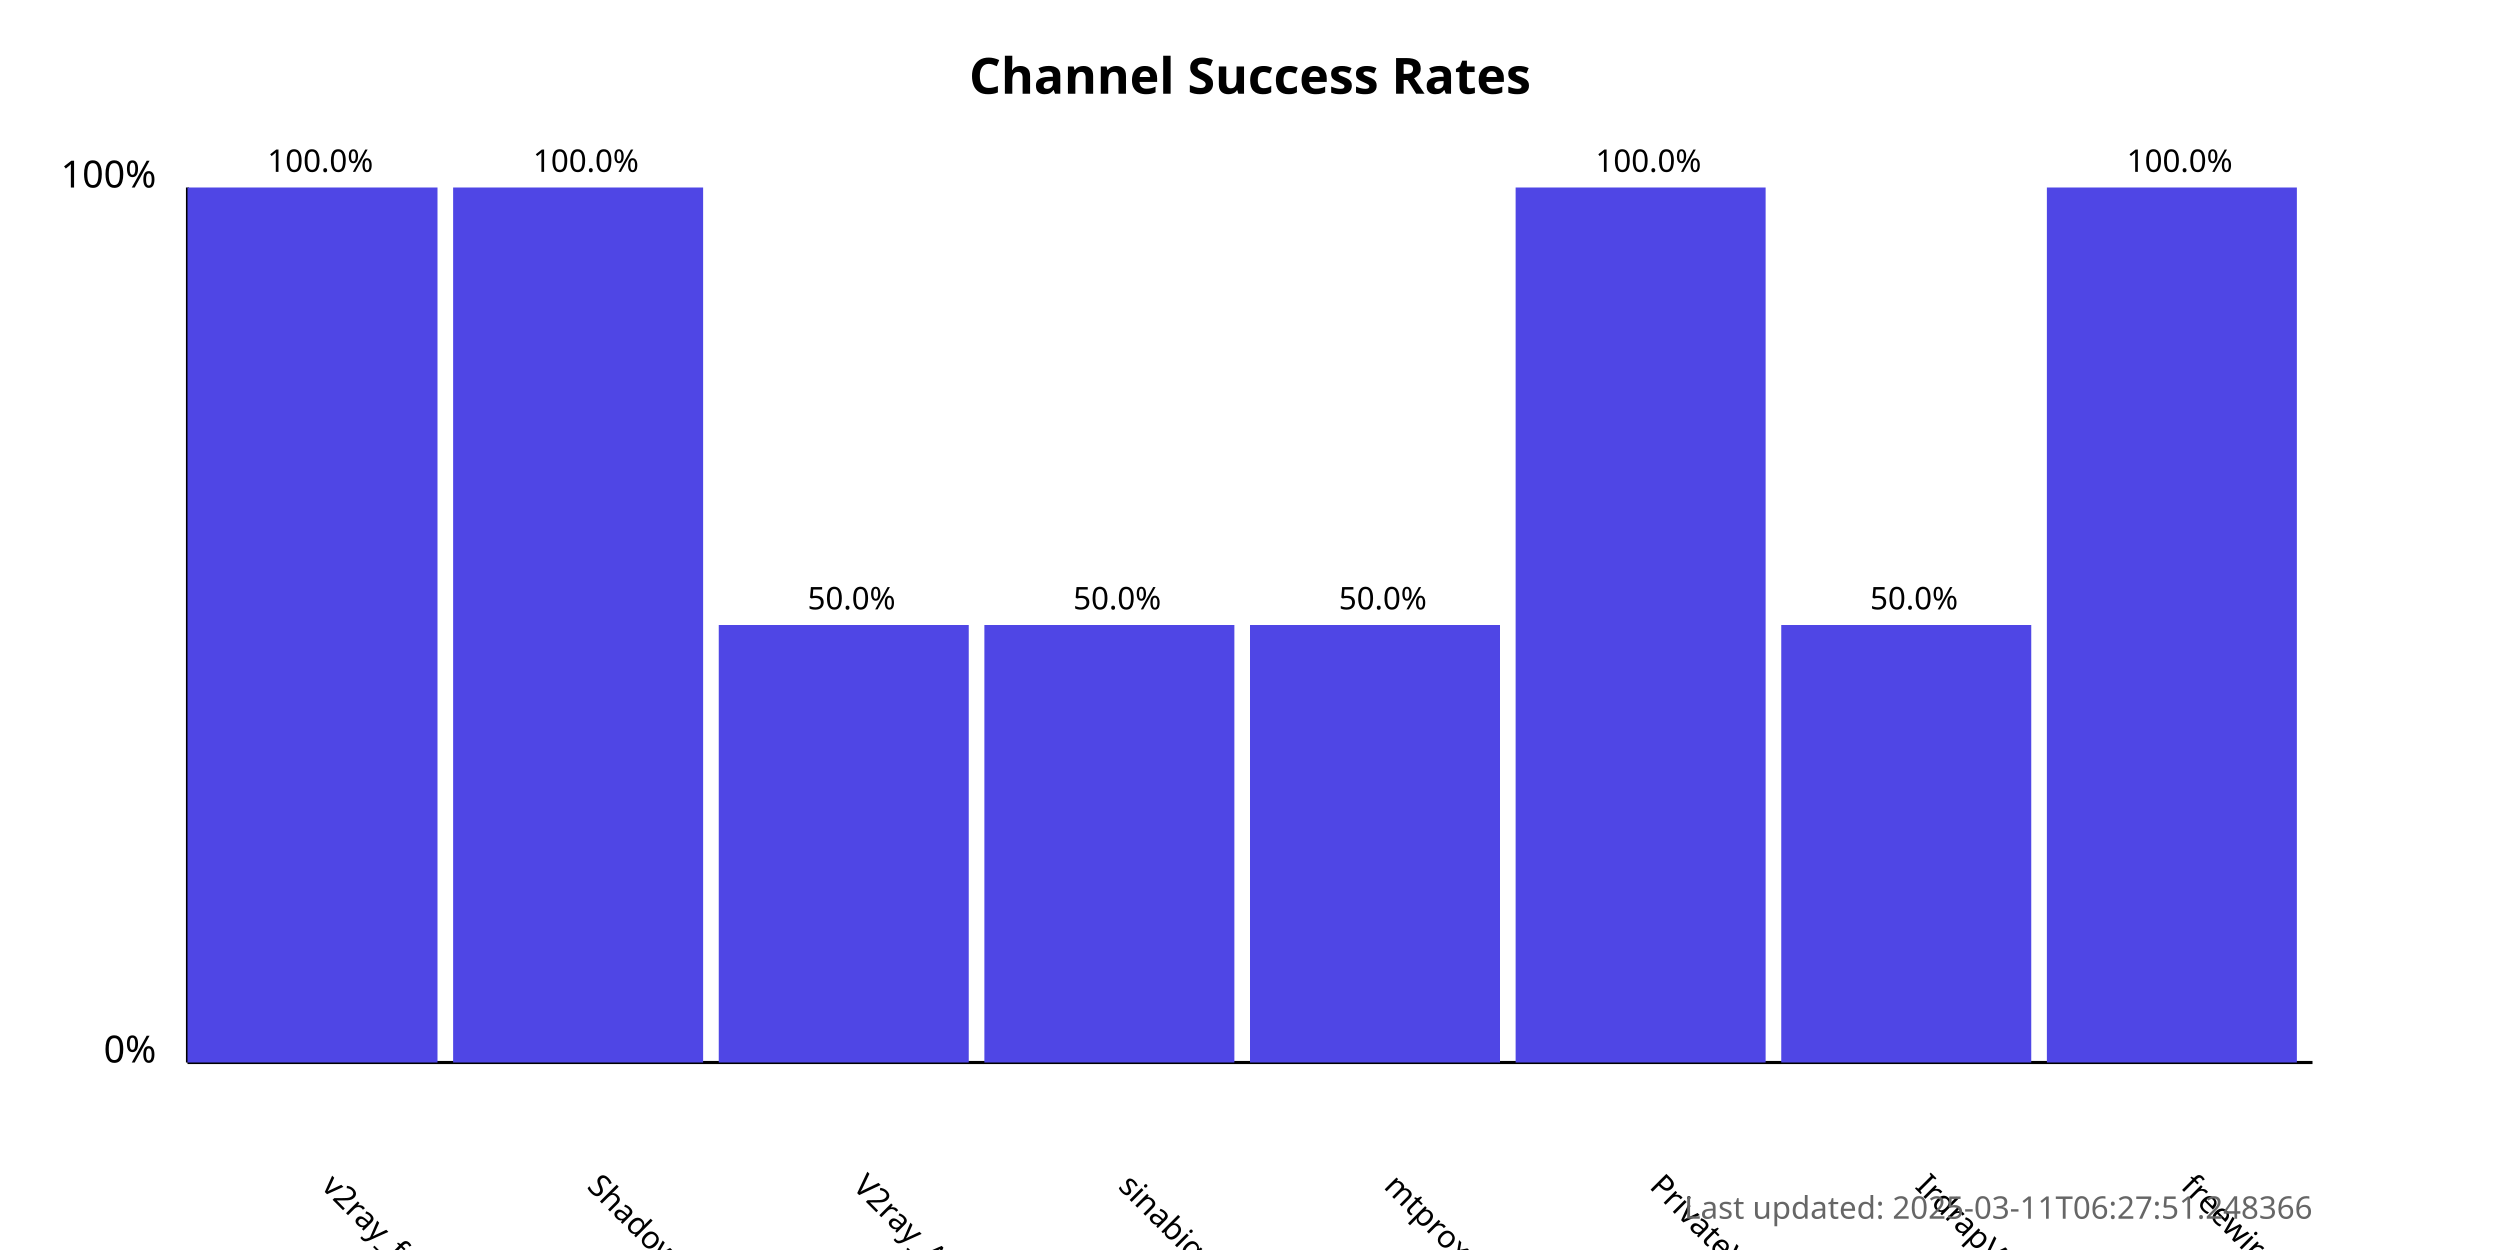
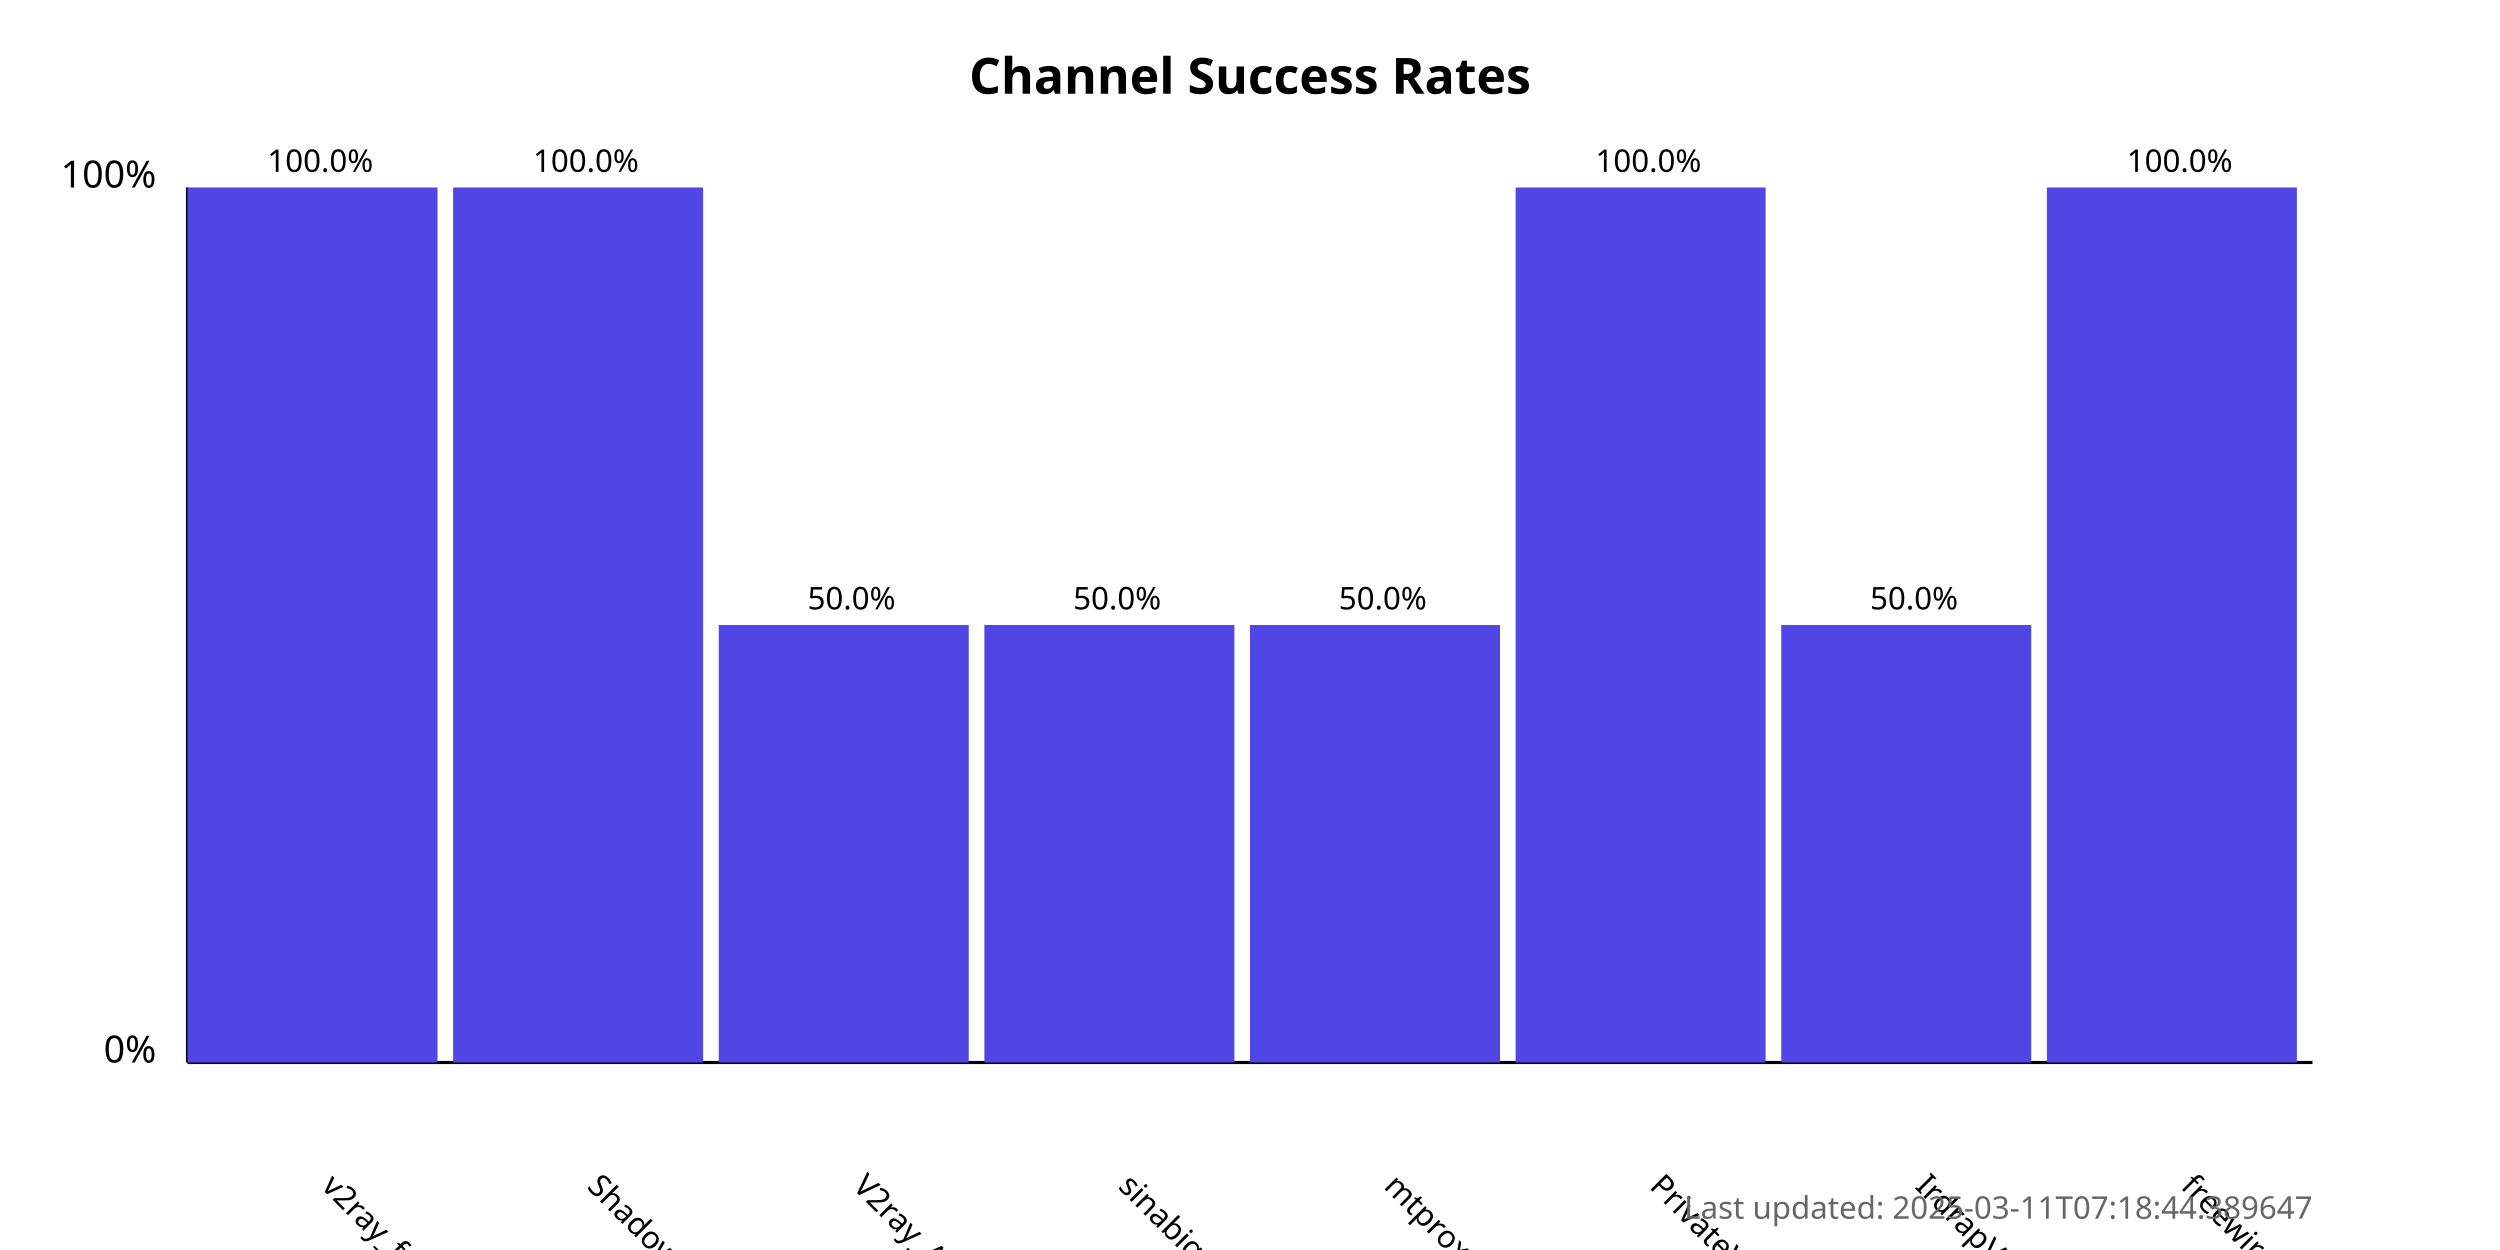
<svg xmlns="http://www.w3.org/2000/svg" width="800" height="400">
  <style>
            .chart-title { font: bold 16px sans-serif; }
            .axis-label { font: 12px sans-serif; }
            .tick-label { font: 10px sans-serif; }
            .bar { fill: #4f46e5; }
            .bar:hover { fill: #6366f1; }
            .timestamp { font: 10px sans-serif; fill: #666; }
        </style>
  <text x="400.0" y="30" text-anchor="middle" class="chart-title">
            Channel Success Rates
        </text>
  <line x1="60" y1="340" x2="60" y2="60" stroke="black" stroke-width="1" />
  <line x1="60" y1="340" x2="740" y2="340" stroke="black" stroke-width="1" />
  <text x="50" y="340" text-anchor="end" class="axis-label">0%</text>
  <text x="50" y="60" text-anchor="end" class="axis-label">100%</text>
  <g>
    <rect x="60" y="60.0" width="80.0" height="280.0" class="bar" />
    <text x="102.5" y="380" transform="rotate(45, 102.5, 380)" text-anchor="start" class="tick-label">
                v2ray_free_conf
            </text>
    <text x="102.5" y="55.0" text-anchor="middle" class="tick-label">
                100.0%
            </text>
  </g>
  <g>
    <rect x="145.0" y="60.0" width="80.0" height="280.0" class="bar" />
    <text x="187.5" y="380" transform="rotate(45, 187.5, 380)" text-anchor="start" class="tick-label">
                ShadowProxy66
            </text>
    <text x="187.5" y="55.0" text-anchor="middle" class="tick-label">
                100.0%
            </text>
  </g>
  <g>
    <rect x="230.0" y="200.0" width="80.0" height="140.0" class="bar" />
    <text x="272.5" y="380" transform="rotate(45, 272.5, 380)" text-anchor="start" class="tick-label">
                V2ray_Alpha
            </text>
    <text x="272.5" y="195.0" text-anchor="middle" class="tick-label">
                50.0%
            </text>
  </g>
  <g>
    <rect x="315.0" y="200.0" width="80.0" height="140.0" class="bar" />
    <text x="357.5" y="380" transform="rotate(45, 357.5, 380)" text-anchor="start" class="tick-label">
                sinabigo
            </text>
    <text x="357.5" y="195.0" text-anchor="middle" class="tick-label">
                50.0%
            </text>
  </g>
  <g>
    <rect x="400.0" y="200.0" width="80.0" height="140.0" class="bar" />
    <text x="442.5" y="380" transform="rotate(45, 442.5, 380)" text-anchor="start" class="tick-label">
                mtproxy_lists
            </text>
    <text x="442.5" y="195.0" text-anchor="middle" class="tick-label">
                50.0%
            </text>
  </g>
  <g>
    <rect x="485.0" y="60.0" width="80.0" height="280.0" class="bar" />
    <text x="527.5" y="380" transform="rotate(45, 527.5, 380)" text-anchor="start" class="tick-label">
                PrivateVPNs
            </text>
    <text x="527.5" y="55.0" text-anchor="middle" class="tick-label">
                100.0%
            </text>
  </g>
  <g>
    <rect x="570.0" y="200.0" width="80.0" height="140.0" class="bar" />
    <text x="612.5" y="380" transform="rotate(45, 612.5, 380)" text-anchor="start" class="tick-label">
                IrdrapVPNnews
            </text>
    <text x="612.5" y="195.0" text-anchor="middle" class="tick-label">
                50.0%
            </text>
  </g>
  <g>
    <rect x="655.0" y="60.0" width="80.0" height="280.0" class="bar" />
    <text x="697.5" y="380" transform="rotate(45, 697.5, 380)" text-anchor="start" class="tick-label">
                freewireguard
            </text>
    <text x="697.5" y="55.0" text-anchor="middle" class="tick-label">
                100.0%
            </text>
  </g>
  <text x="740" y="390" text-anchor="end" class="timestamp">
-             Last updated: 2025-03-11T06:27:51.248366
+             Last updated: 2025-03-11T07:18:44.389647
        </text>
</svg>
